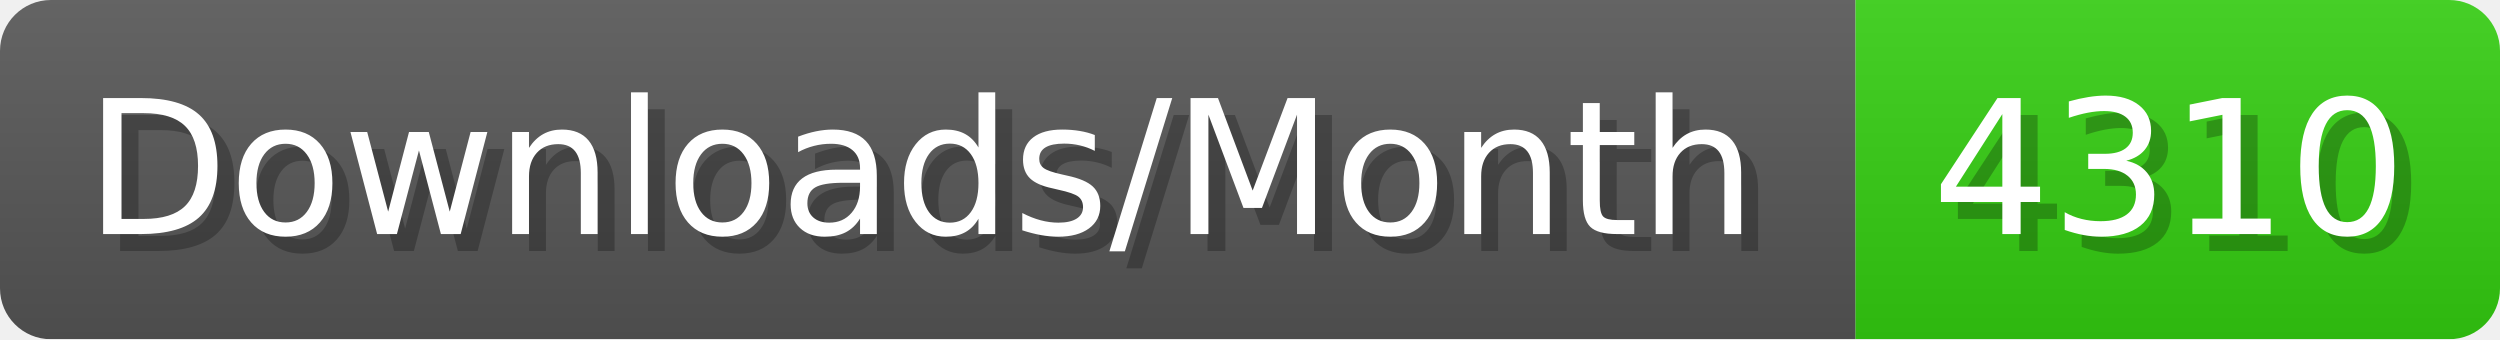
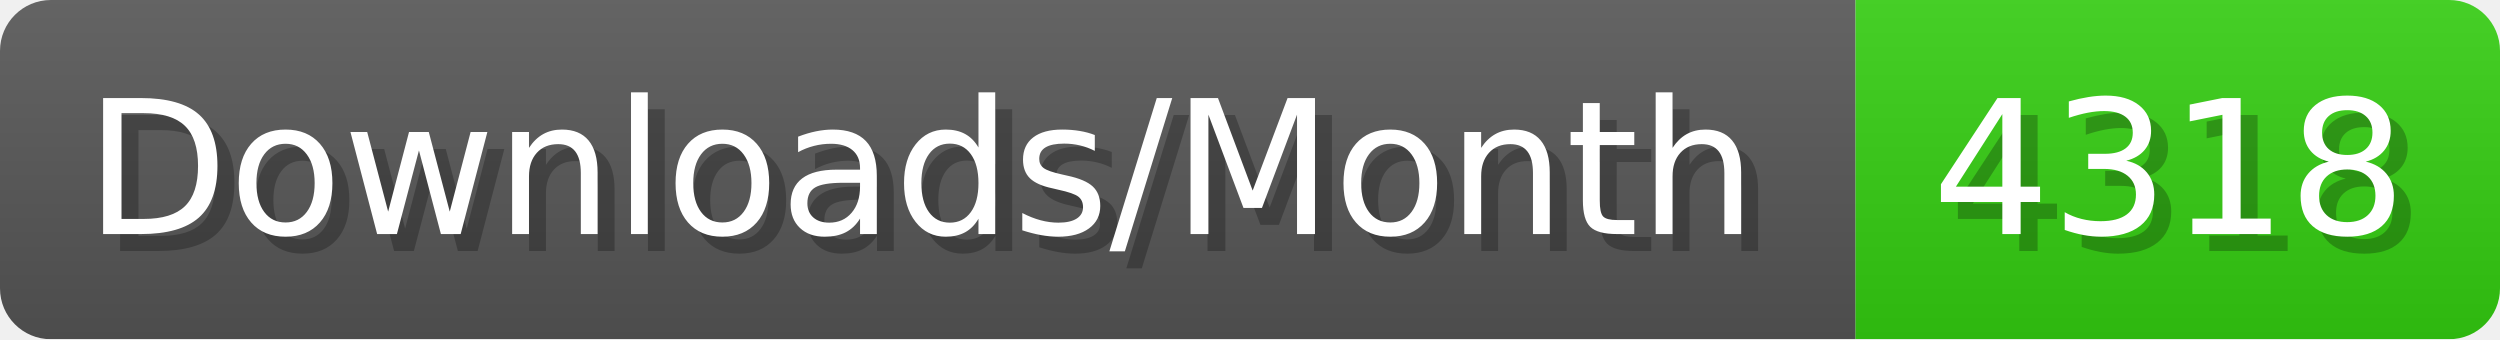
- <svg xmlns="http://www.w3.org/2000/svg" width="147.4" height="20" viewBox="0 0 1474 200" role="img" aria-label="Downloads/Month: 4310">
+ <svg xmlns="http://www.w3.org/2000/svg" width="147.4" height="20" viewBox="0 0 1474 200" role="img" aria-label="Downloads/Month: 4318">
  <linearGradient id="YlXUI" x2="0" y2="100%">
    <stop offset="0" stop-opacity=".1" stop-color="#EEE" />
    <stop offset="1" stop-opacity=".1" />
  </linearGradient>
  <mask id="JHhop">
    <rect width="1474" height="200" rx="30" fill="#FFF" />
  </mask>
  <g mask="url(#JHhop)">
    <rect width="1094" height="200" fill="#555" />
    <rect width="380" height="200" fill="#3C1" x="1094" />
    <rect width="1474" height="200" fill="url(#YlXUI)" />
  </g>
  <g aria-hidden="true" fill="#fff" text-anchor="start" font-family="Verdana,DejaVu Sans,sans-serif" font-size="110">
    <text x="60" y="148" textLength="994" fill="#000" opacity="0.25">Downloads/Month</text>
    <text x="50" y="138" textLength="994">Downloads/Month</text>
-     <text x="1149" y="148" textLength="280" fill="#000" opacity="0.25">4310</text>
-     <text x="1139" y="138" textLength="280">4310</text>
+     <text x="1149" y="148" textLength="280" fill="#000" opacity="0.25">4318</text>
+     <text x="1139" y="138" textLength="280">4318</text>
  </g>
</svg>
